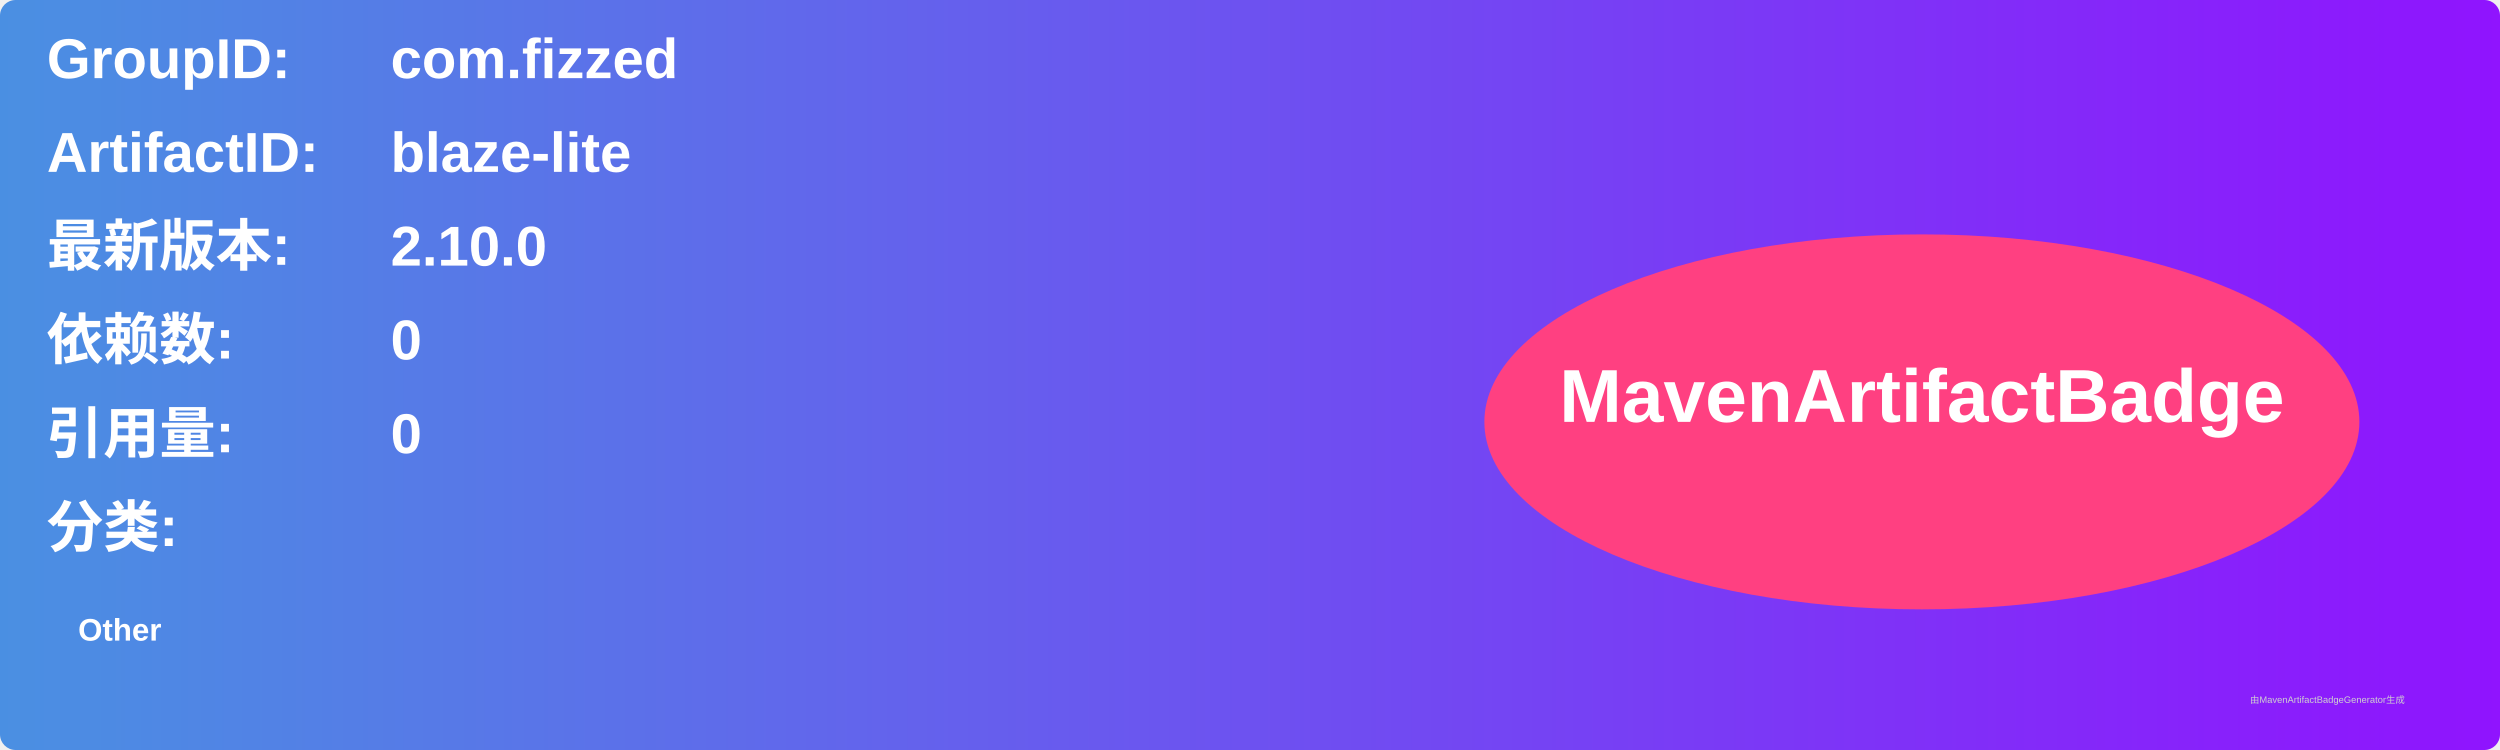
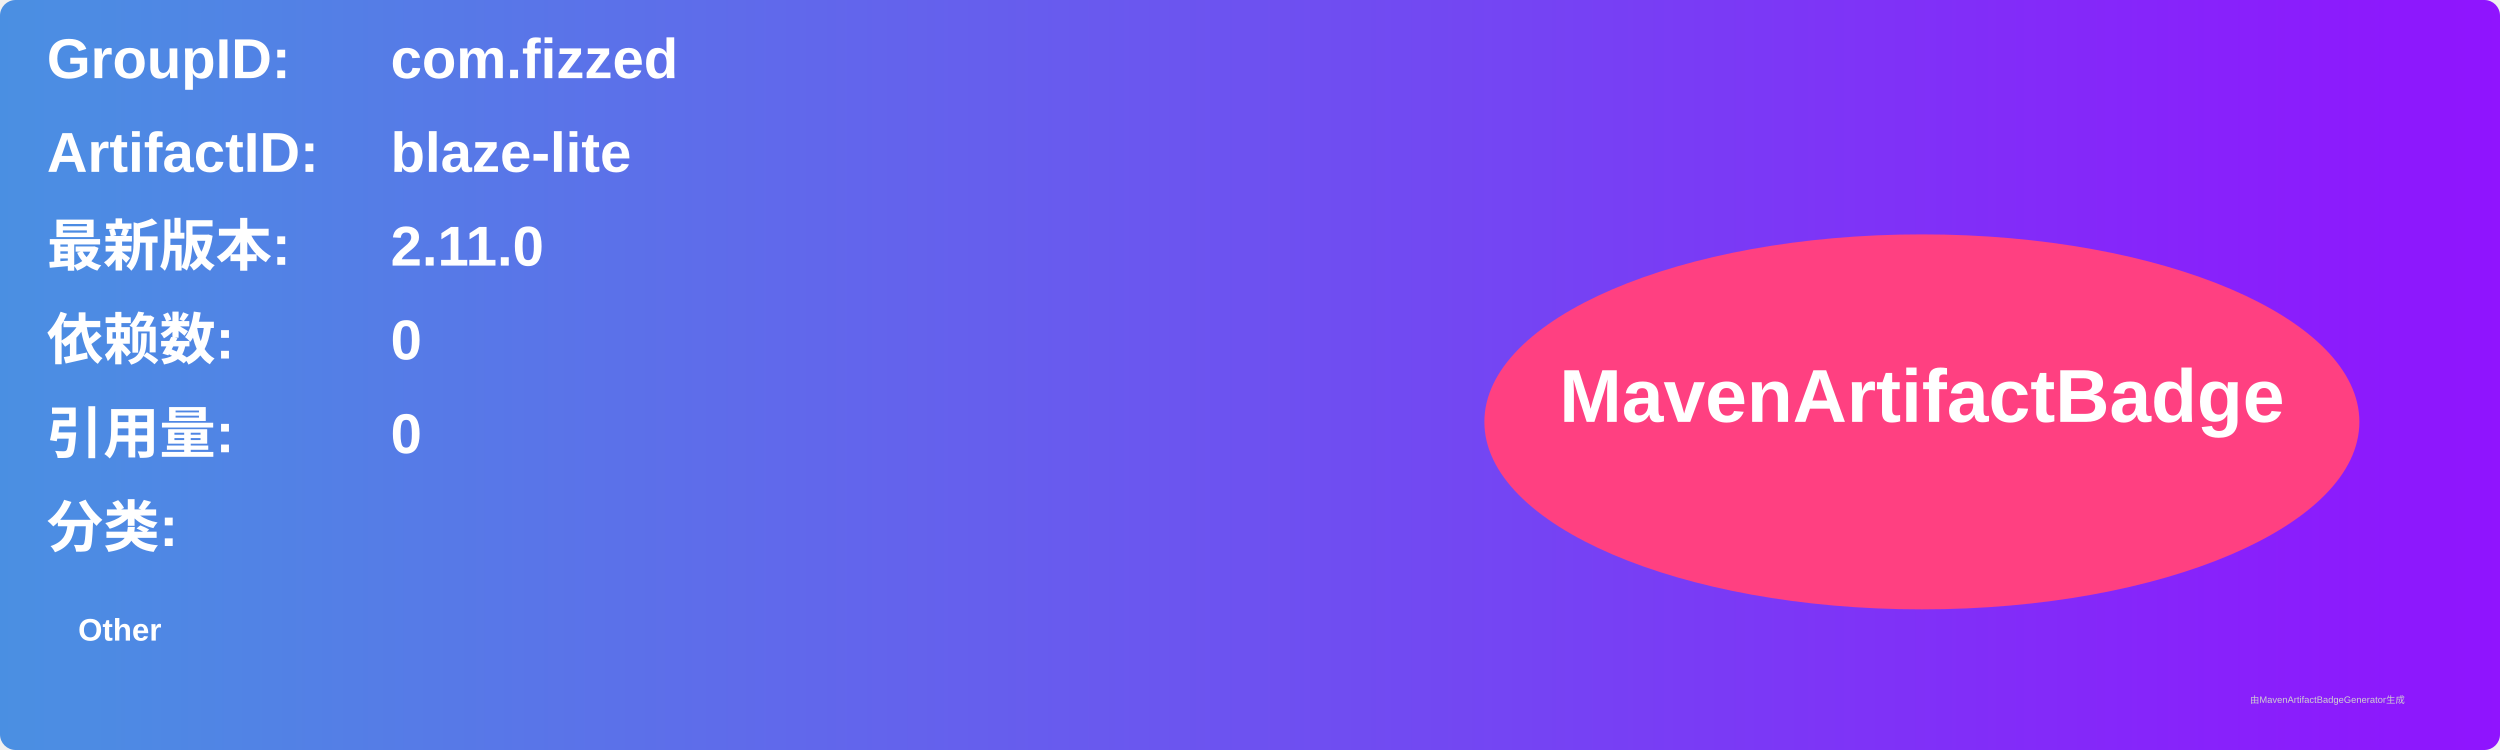
<svg xmlns="http://www.w3.org/2000/svg" width="800" height="240" viewBox="0 0 800 240">
  <linearGradient id="grad" x1="0%" y1="0%" x2="100%" y2="0%">
    <stop offset="0%" stop-color="#4a90e2" />
    <stop offset="100%" stop-color="#9013fe" />
  </linearGradient>
  <rect width="100%" height="100%" rx="5" ry="5" fill="url(#grad)" />
  <g transform="translate(15, 15)">
    <text x="0" y="10" font-family="Arial" font-size="18" fill="white" font-weight="bold" width="260">GroupID:</text>
    <text x="110" y="10" font-family="Arial" font-size="18" fill="white" font-weight="bold" width="460">com.fizzed</text>
    <text x="0" y="40" font-family="Arial" font-size="18" fill="white" font-weight="bold" width="260">ArtifactID:</text>
    <text x="110" y="40" font-family="Arial" font-size="18" fill="white" font-weight="bold" width="460">blaze-lite</text>
    <text x="0" y="70" font-family="Arial" font-size="18" fill="white" font-weight="bold">最新版本:</text>
    <text x="110" y="70" font-family="Arial" font-size="18" fill="white" font-weight="bold">
-       <tspan font-weight="bold">2.10.0</tspan>
+       <tspan font-weight="bold">2.11.0</tspan>
    </text>
    <text x="0" y="100" font-family="Arial" font-size="18" fill="white" font-weight="bold">依赖数: </text>
    <text x="110" y="100" font-family="Arial" font-size="18" fill="white">
      <tspan font-weight="bold">0</tspan>
    </text>
    <text x="0" y="130" font-family="Arial" font-size="18" fill="white" font-weight="bold">引用量: </text>
    <text x="110" y="130" font-family="Arial" font-size="18" fill="white">
      <tspan font-weight="bold">0</tspan>
    </text>
    <text x="0" y="160" font-family="Arial" font-size="18" fill="white" font-weight="bold">分类:</text>
    <text x="10" y="190" font-family="Arial" font-size="10" fill="white">
      <tspan font-weight="bold">Other</tspan>
    </text>
    <ellipse cx="600" cy="120" rx="140" ry="60" fill="#ff4081" />
    <text x="600" y="120" text-anchor="middle" font-family="Arial" font-size="24" fill="white" font-weight="bold">MavenArtifactBadge</text>
  </g>
  <text x="720" y="225" font-family="Arial" font-size="3" fill="#d0d0d0">由MavenArtifactBadgeGenerator生成</text>
</svg>
